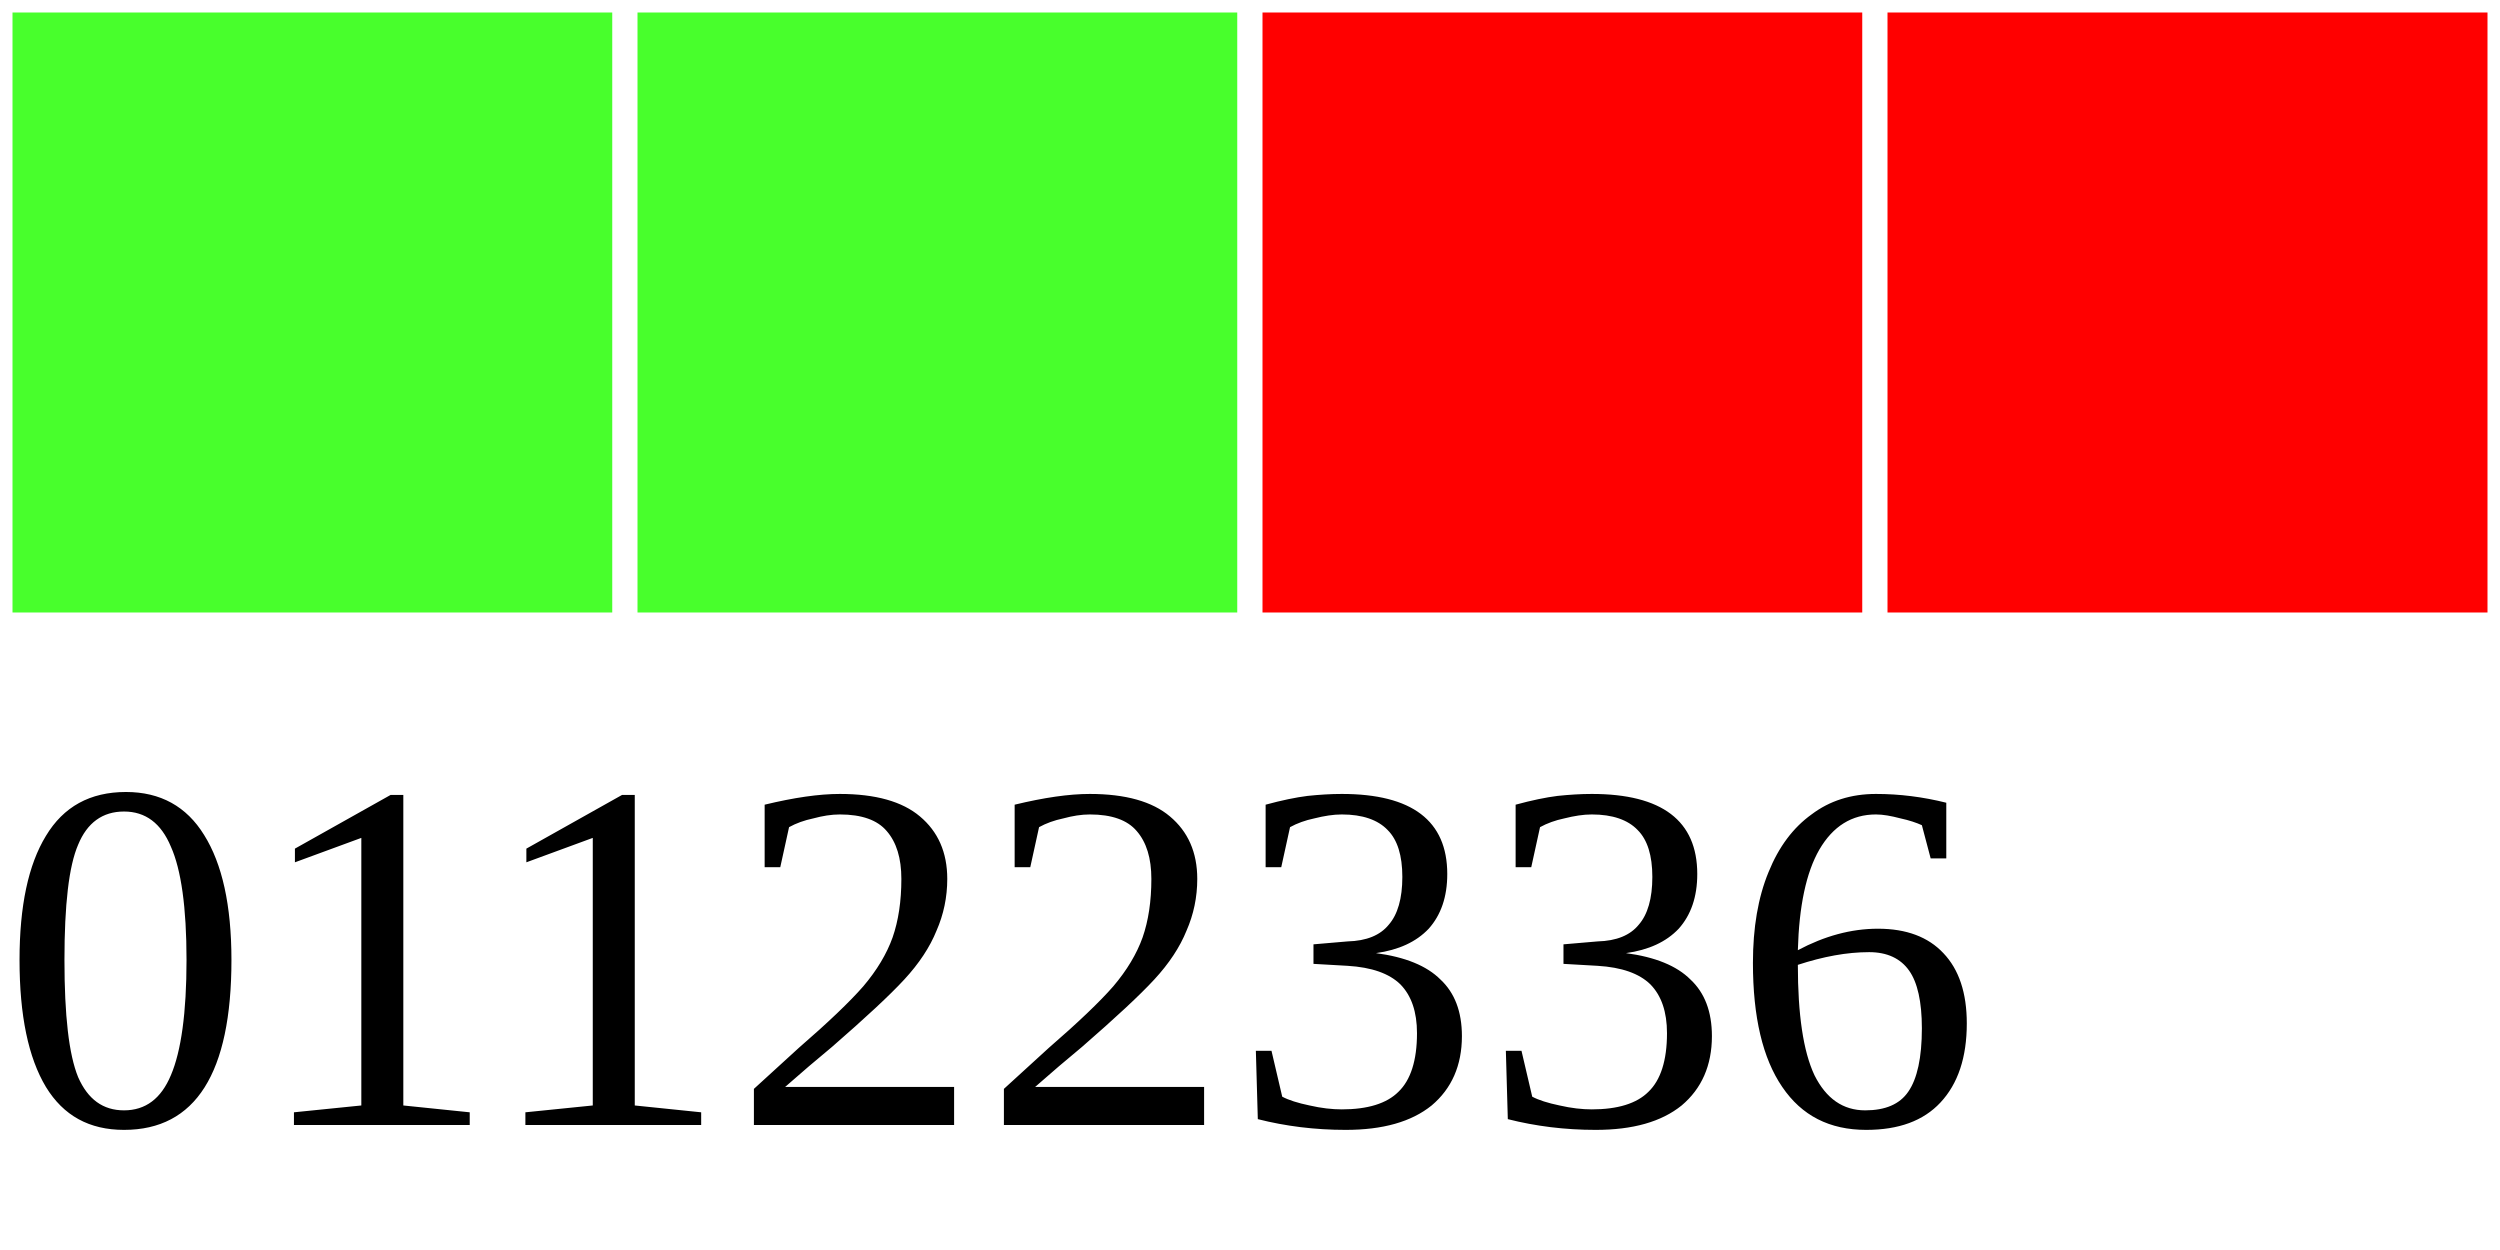
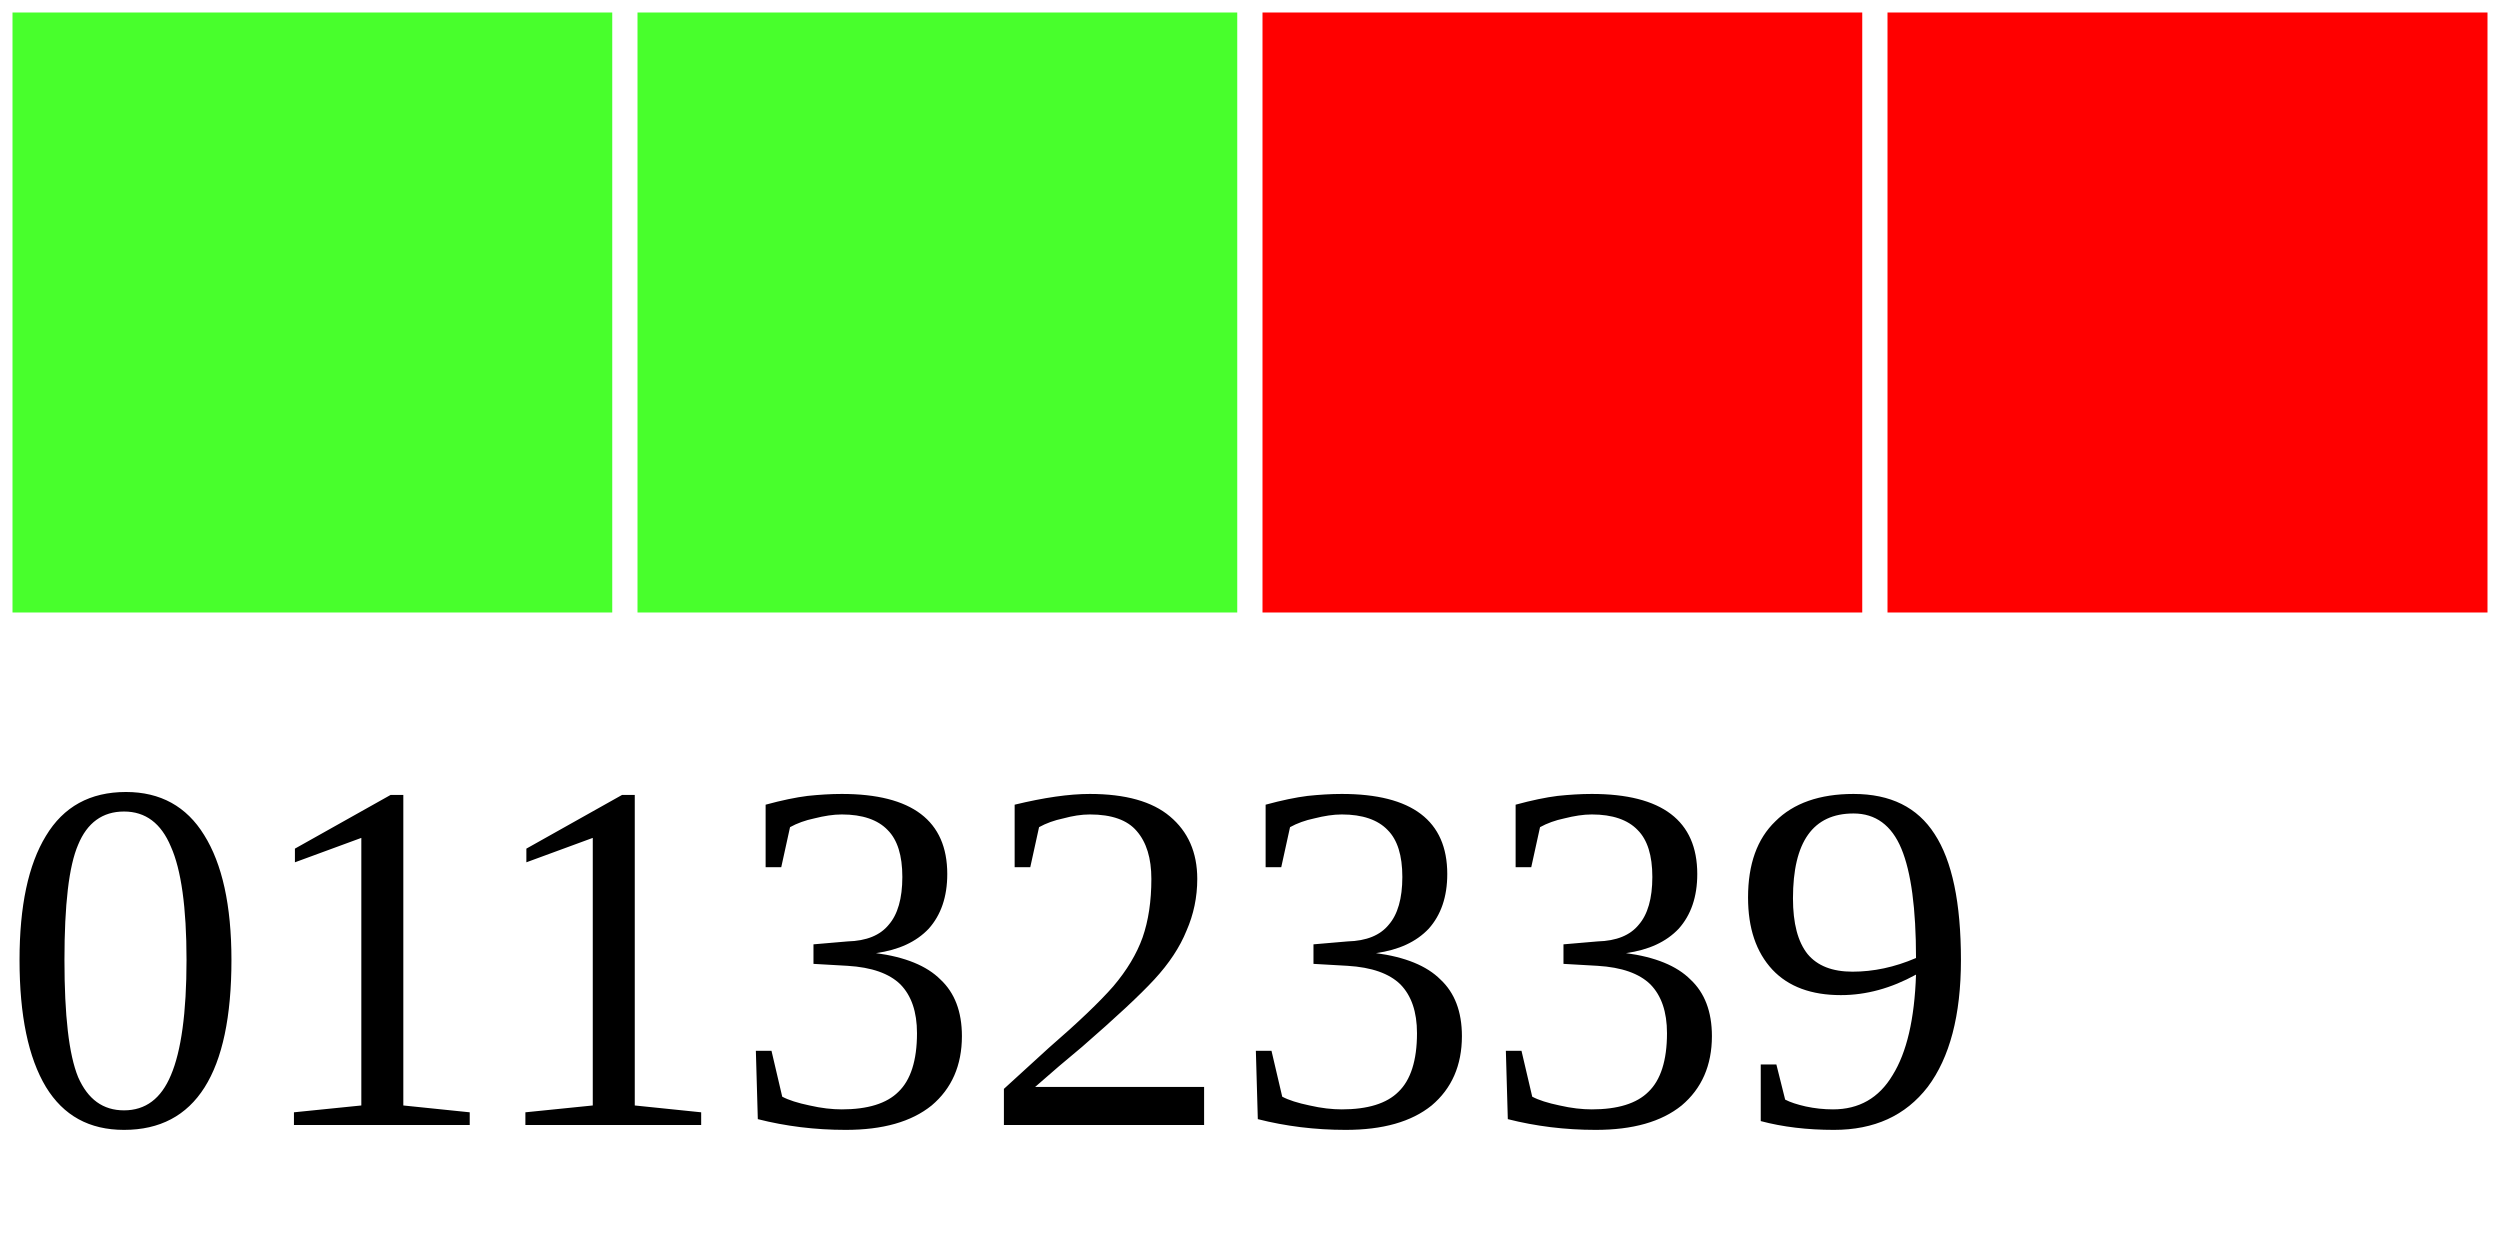
<svg xmlns="http://www.w3.org/2000/svg" width="40" height="20">
  <g>
    <rect width="10" height="10" style="fill:#48FF2C;stroke-width:0.4;stroke:rgb(255,255,255)" x="0" />
    <rect width="10" height="10" style="fill:#48FF2C;stroke-width:0.4;stroke:rgb(255,255,255)" x="10" />
    <rect width="10" height="10" style="fill:#FF0000;stroke-width:0.4;stroke:rgb(255,255,255)" x="20" />
    <rect width="10" height="10" style="fill:#FF0000;stroke-width:0.4;stroke:rgb(255,255,255)" x="30" />
-     <text x="0" y="18" fill="black" font-size="8">01122336</text>
+     <text x="0" y="18" fill="black" font-size="8">01132339</text>
  </g>
</svg>
